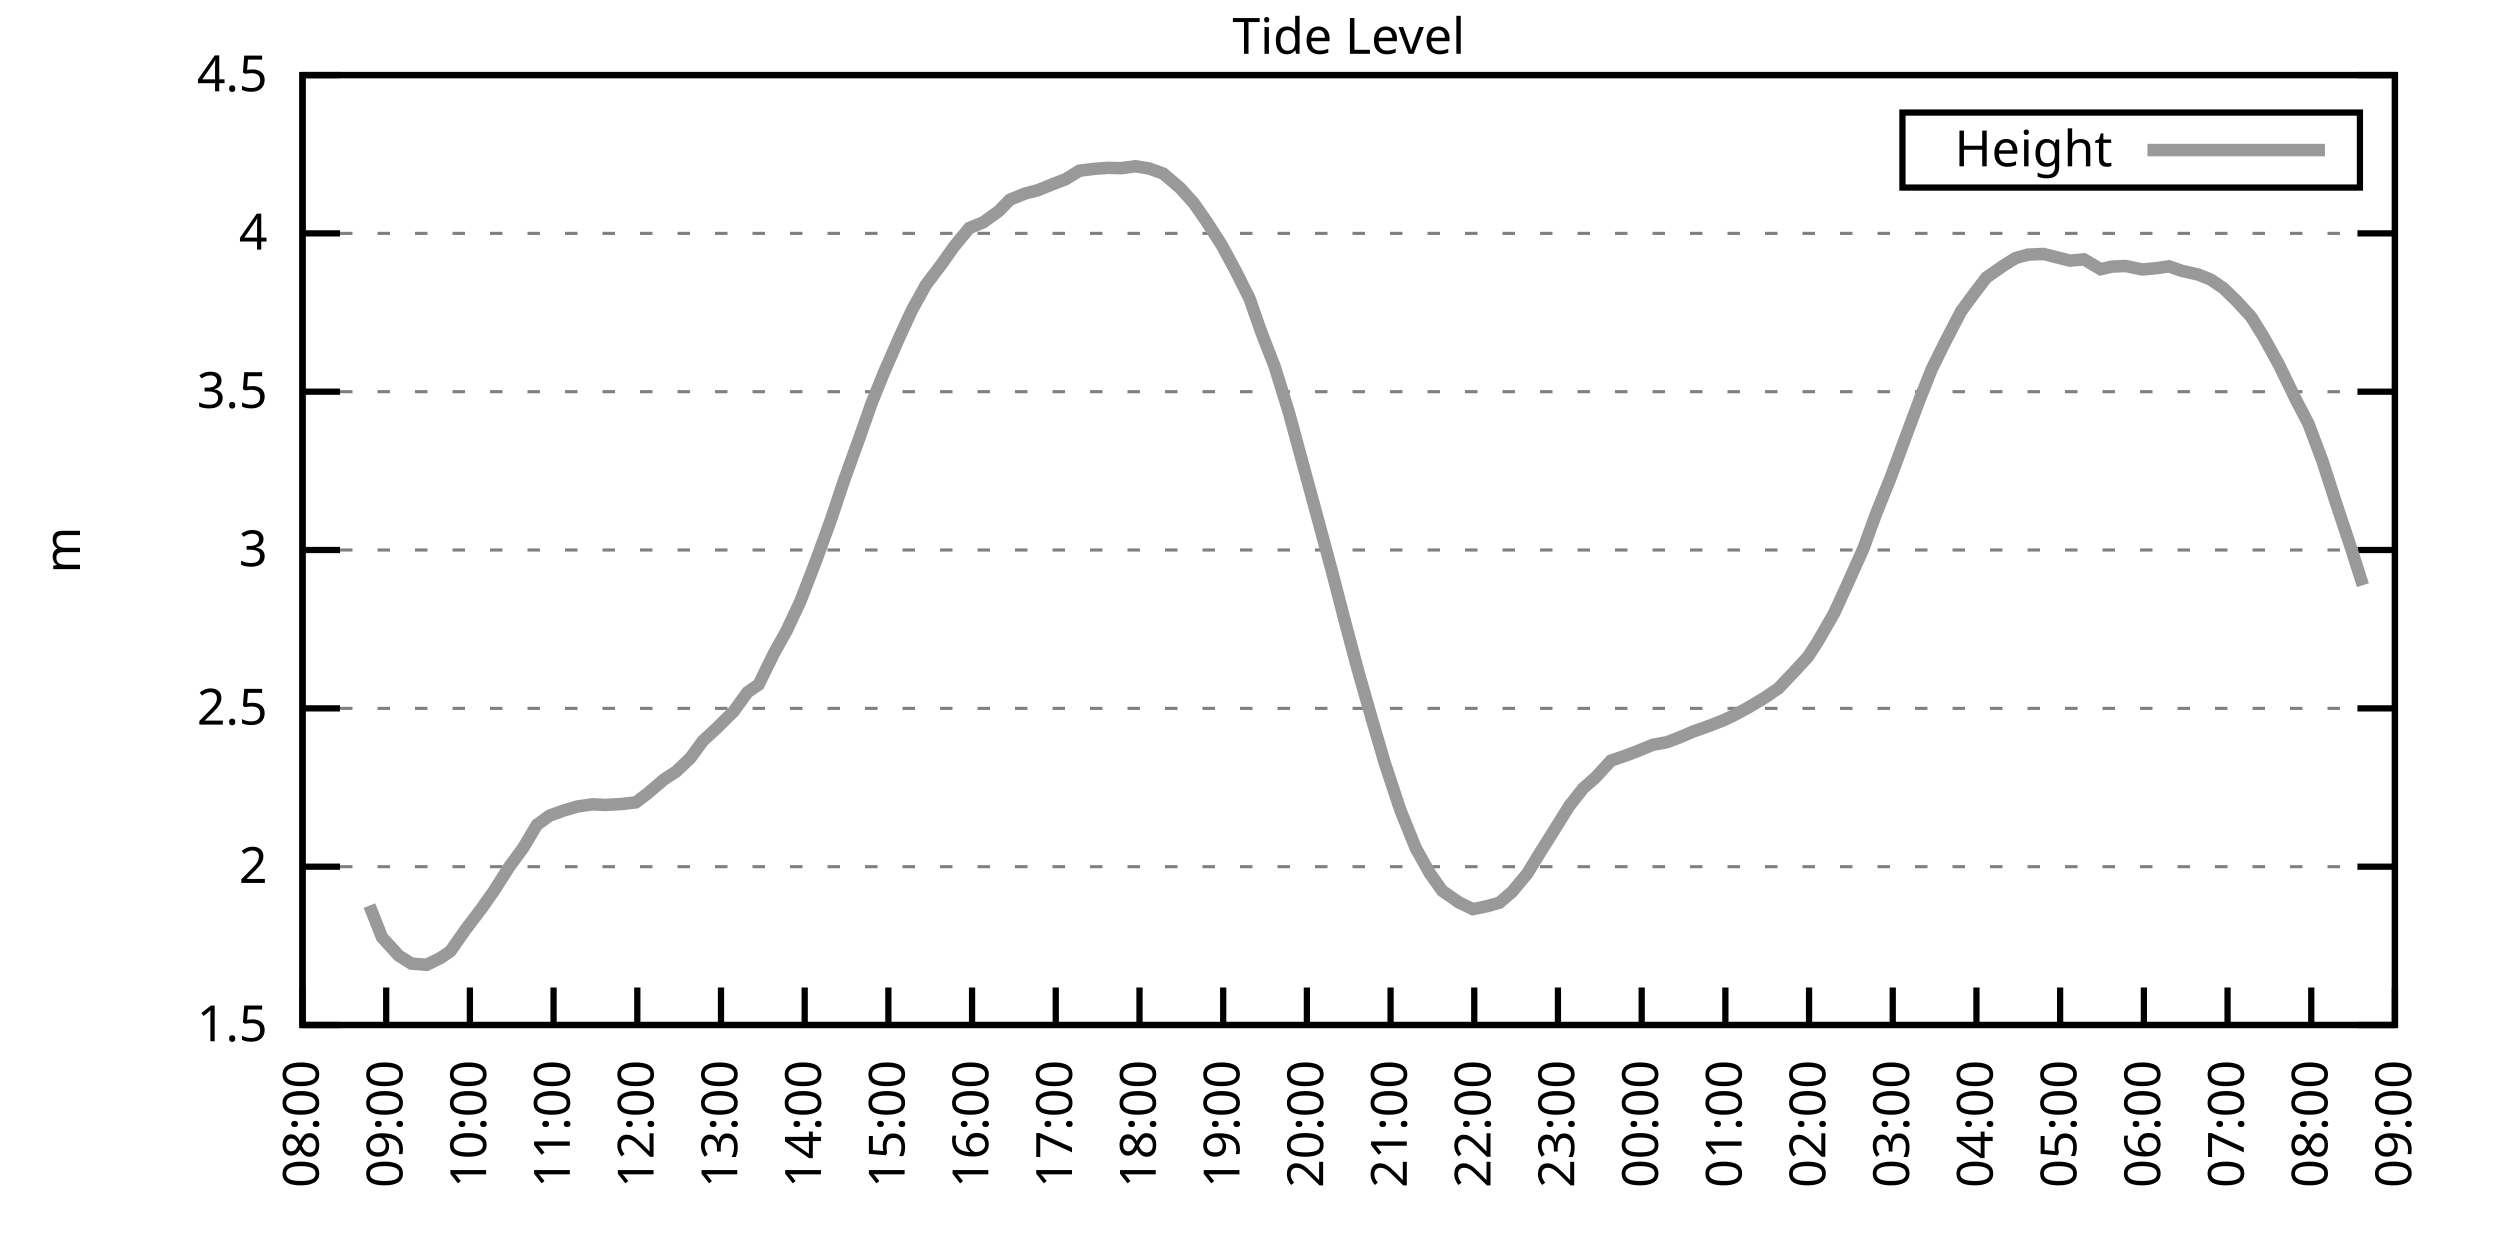
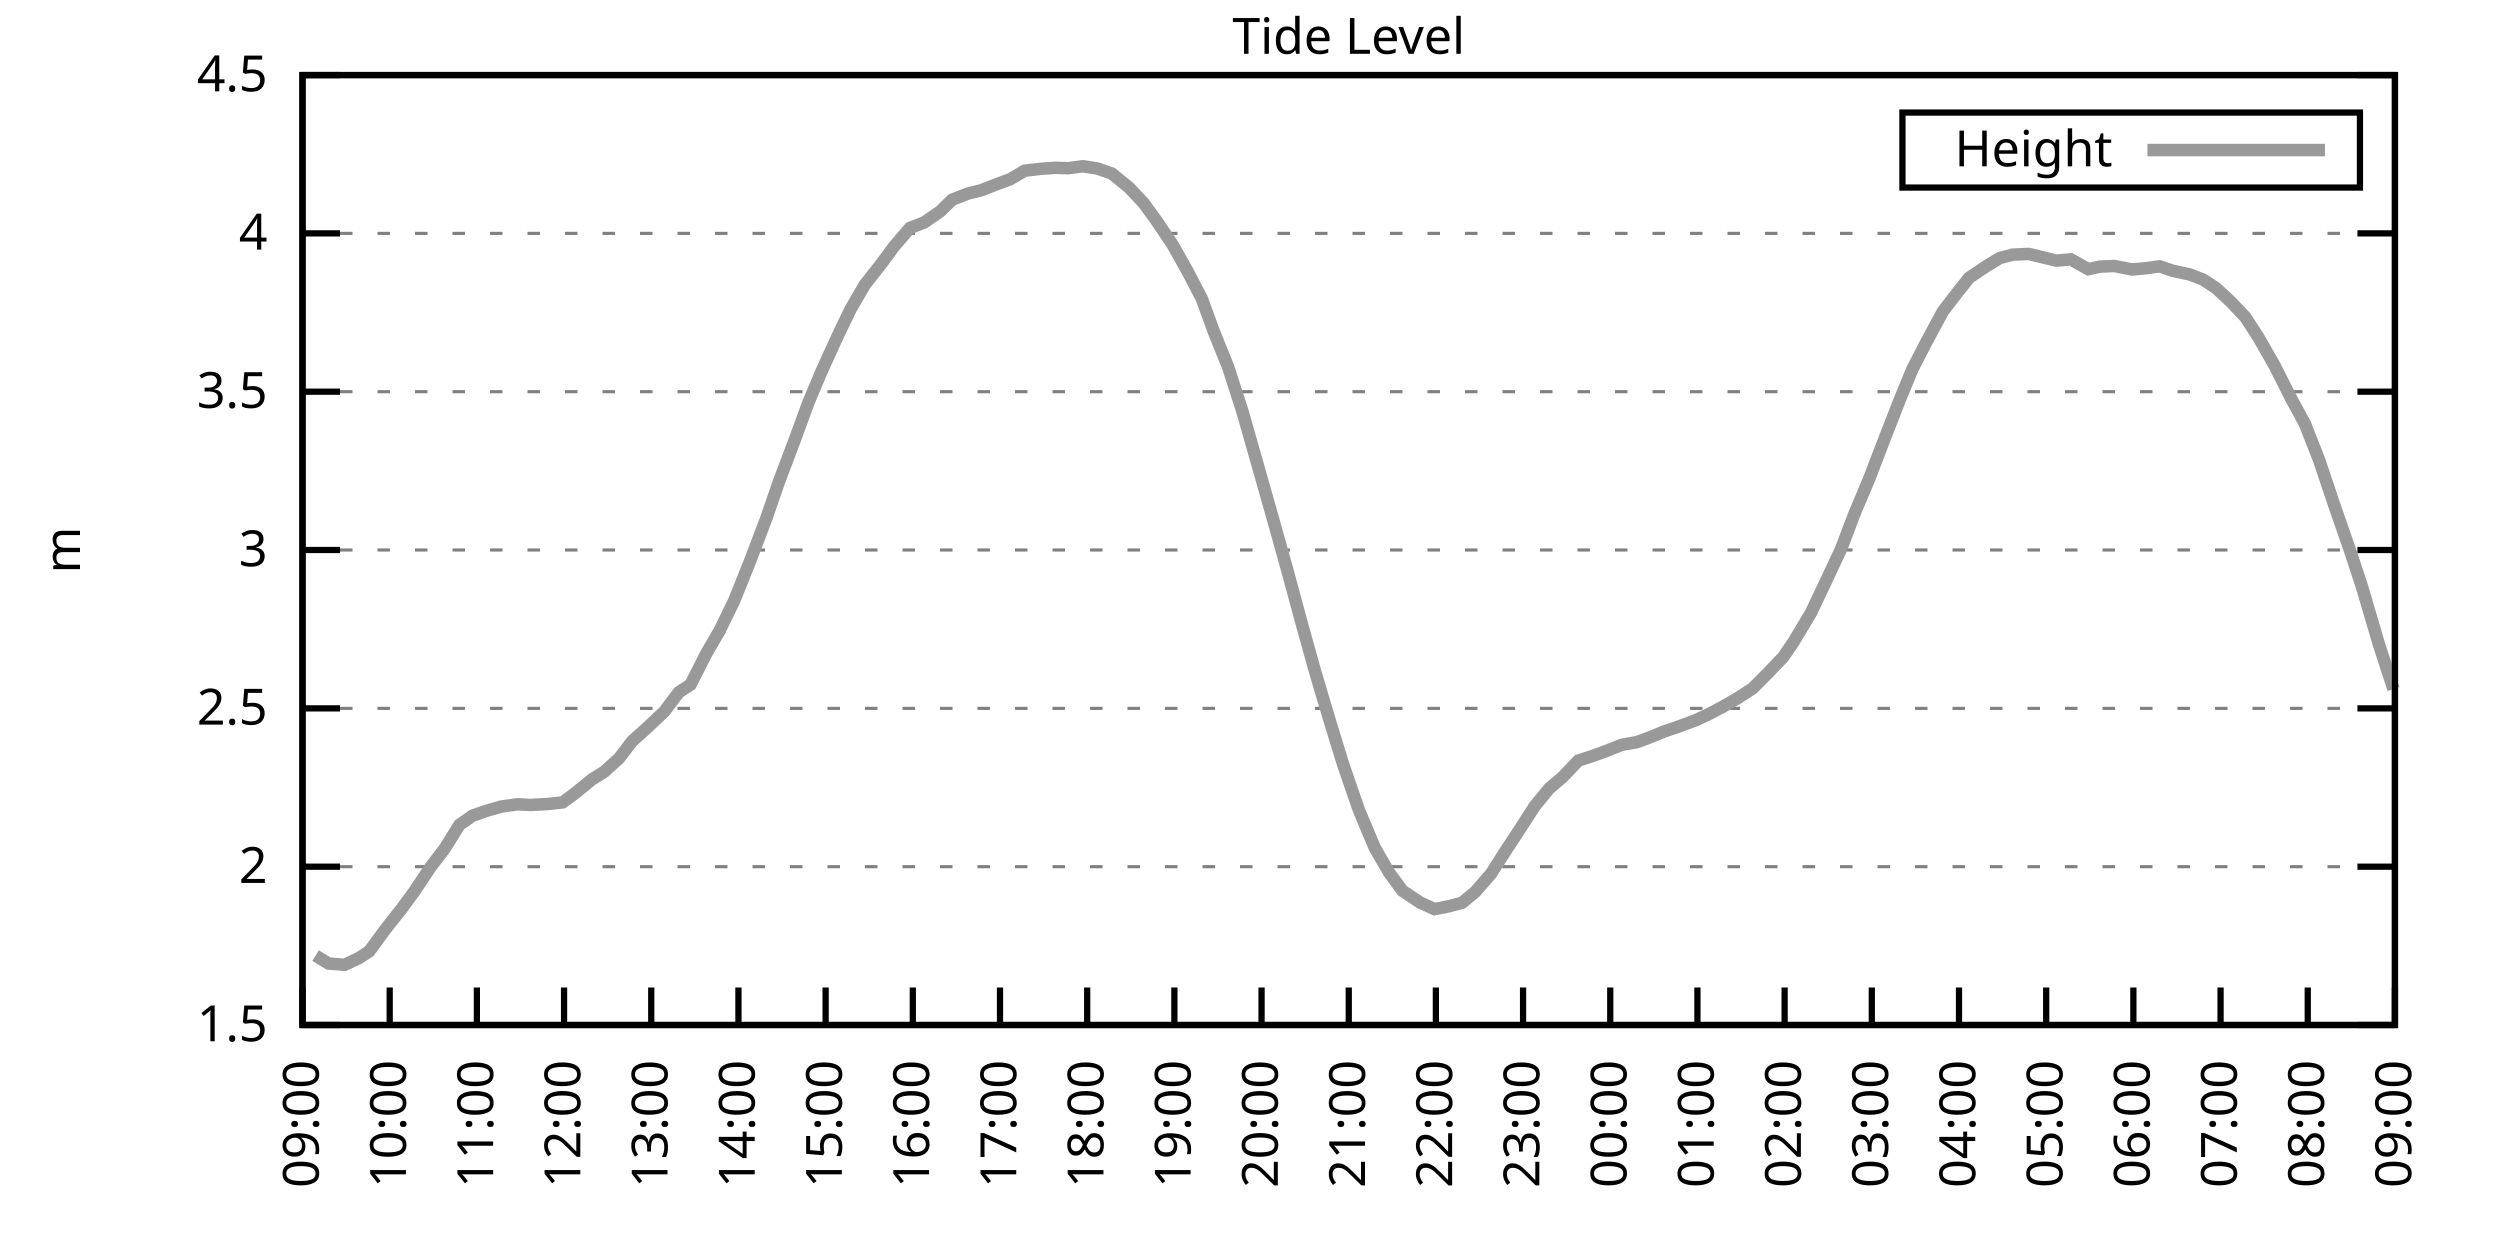
<svg xmlns="http://www.w3.org/2000/svg" xmlns:xlink="http://www.w3.org/1999/xlink" width="400" height="200" viewBox="0 0 400 200">
  <g id="gnuplot_canvas">
    <rect x="0" y="0" width="400" height="200" fill="none" />
    <defs>
      <circle id="gpDot" r="0.5" stroke-width="0.5" stroke="currentColor" />
      <path id="gpPt0" stroke-width="0.333" stroke="currentColor" d="M-1,0 h2 M0,-1 v2" />
      <path id="gpPt1" stroke-width="0.333" stroke="currentColor" d="M-1,-1 L1,1 M1,-1 L-1,1" />
      <path id="gpPt2" stroke-width="0.333" stroke="currentColor" d="M-1,0 L1,0 M0,-1 L0,1 M-1,-1 L1,1 M-1,1 L1,-1" />
      <rect id="gpPt3" stroke-width="0.333" stroke="currentColor" x="-1" y="-1" width="2" height="2" />
      <rect id="gpPt4" stroke-width="0.333" stroke="currentColor" fill="currentColor" x="-1" y="-1" width="2" height="2" />
      <circle id="gpPt5" stroke-width="0.333" stroke="currentColor" cx="0" cy="0" r="1" />
      <use xlink:href="#gpPt5" id="gpPt6" fill="currentColor" stroke="none" />
      <path id="gpPt7" stroke-width="0.333" stroke="currentColor" d="M0,-1.33 L-1.33,0.67 L1.33,0.67 z" />
      <use xlink:href="#gpPt7" id="gpPt8" fill="currentColor" stroke="none" />
      <use xlink:href="#gpPt7" id="gpPt9" stroke="currentColor" transform="rotate(180)" />
      <use xlink:href="#gpPt9" id="gpPt10" fill="currentColor" stroke="none" />
      <use xlink:href="#gpPt3" id="gpPt11" stroke="currentColor" transform="rotate(45)" />
      <use xlink:href="#gpPt11" id="gpPt12" fill="currentColor" stroke="none" />
      <path id="gpPt13" stroke-width="0.333" stroke="currentColor" d="M0,1.330 L1.265,0.411 L0.782,-1.067 L-0.782,-1.076 L-1.265,0.411 z" />
      <use xlink:href="#gpPt13" id="gpPt14" fill="currentColor" stroke="none" />
      <filter id="textbox" filterUnits="objectBoundingBox" x="0" y="0" height="1" width="1">
        <feFlood flood-color="white" flood-opacity="1" result="bgnd" />
        <feComposite in="SourceGraphic" in2="bgnd" operator="atop" />
      </filter>
      <filter id="greybox" filterUnits="objectBoundingBox" x="0" y="0" height="1" width="1">
        <feFlood flood-color="lightgrey" flood-opacity="1" result="grey" />
        <feComposite in="SourceGraphic" in2="grey" operator="atop" />
      </filter>
    </defs>
    <g fill="none" color="white" stroke="currentColor" stroke-width="1.00" stroke-linecap="butt" stroke-linejoin="miter">
</g>
    <g fill="none" color="black" stroke="currentColor" stroke-width="1.00" stroke-linecap="butt" stroke-linejoin="miter">
      <g stroke="none" shape-rendering="crispEdges">
        <polygon fill="rgb(255, 255, 255)" points="48.40,164.00 383.18,164.00 383.18,12.02 48.40,12.02 " />
      </g>
    </g>
    <g fill="none" color="black" stroke="currentColor" stroke-width="1.00" stroke-linecap="butt" stroke-linejoin="miter">
</g>
    <g fill="none" color="black" stroke="black" stroke-width="0.50" stroke-linecap="butt" stroke-linejoin="miter">
</g>
    <g fill="none" color="gray" stroke="currentColor" stroke-width="0.50" stroke-linecap="butt" stroke-linejoin="miter">
      <path stroke="gray" stroke-dasharray="2,4" class="gridline" d="M48.40,164.00 L383.19,164.00  " />
    </g>
    <g fill="none" color="gray" stroke="gray" stroke-width="1.00" stroke-linecap="butt" stroke-linejoin="miter">
</g>
    <g fill="none" color="black" stroke="currentColor" stroke-width="1.00" stroke-linecap="butt" stroke-linejoin="miter">
      <path stroke="black" d="M48.40,164.00 L54.40,164.00 M383.19,164.00 L377.19,164.00  " />
      <g transform="translate(42.80,166.60)" stroke="none" fill="black" font-family="Sans" font-size="8.00" text-anchor="end">
        <text>
          <tspan font-family="Sans"> 1.5</tspan>
        </text>
      </g>
    </g>
    <g fill="none" color="black" stroke="currentColor" stroke-width="1.00" stroke-linecap="butt" stroke-linejoin="miter">
</g>
    <g fill="none" color="black" stroke="black" stroke-width="0.50" stroke-linecap="butt" stroke-linejoin="miter">
</g>
    <g fill="none" color="gray" stroke="currentColor" stroke-width="0.50" stroke-linecap="butt" stroke-linejoin="miter">
      <path stroke="gray" stroke-dasharray="2,4" class="gridline" d="M48.40,138.67 L383.19,138.67  " />
    </g>
    <g fill="none" color="gray" stroke="gray" stroke-width="1.00" stroke-linecap="butt" stroke-linejoin="miter">
</g>
    <g fill="none" color="black" stroke="currentColor" stroke-width="1.00" stroke-linecap="butt" stroke-linejoin="miter">
      <path stroke="black" d="M48.40,138.67 L54.40,138.67 M383.19,138.67 L377.19,138.67  " />
      <g transform="translate(42.80,141.27)" stroke="none" fill="black" font-family="Sans" font-size="8.00" text-anchor="end">
        <text>
          <tspan font-family="Sans"> 2</tspan>
        </text>
      </g>
    </g>
    <g fill="none" color="black" stroke="currentColor" stroke-width="1.00" stroke-linecap="butt" stroke-linejoin="miter">
</g>
    <g fill="none" color="black" stroke="black" stroke-width="0.50" stroke-linecap="butt" stroke-linejoin="miter">
</g>
    <g fill="none" color="gray" stroke="currentColor" stroke-width="0.50" stroke-linecap="butt" stroke-linejoin="miter">
      <path stroke="gray" stroke-dasharray="2,4" class="gridline" d="M48.40,113.34 L383.19,113.34  " />
    </g>
    <g fill="none" color="gray" stroke="gray" stroke-width="1.00" stroke-linecap="butt" stroke-linejoin="miter">
</g>
    <g fill="none" color="black" stroke="currentColor" stroke-width="1.00" stroke-linecap="butt" stroke-linejoin="miter">
      <path stroke="black" d="M48.40,113.34 L54.40,113.34 M383.19,113.34 L377.19,113.34  " />
      <g transform="translate(42.80,115.94)" stroke="none" fill="black" font-family="Sans" font-size="8.00" text-anchor="end">
        <text>
          <tspan font-family="Sans"> 2.5</tspan>
        </text>
      </g>
    </g>
    <g fill="none" color="black" stroke="currentColor" stroke-width="1.00" stroke-linecap="butt" stroke-linejoin="miter">
</g>
    <g fill="none" color="black" stroke="black" stroke-width="0.50" stroke-linecap="butt" stroke-linejoin="miter">
</g>
    <g fill="none" color="gray" stroke="currentColor" stroke-width="0.50" stroke-linecap="butt" stroke-linejoin="miter">
      <path stroke="gray" stroke-dasharray="2,4" class="gridline" d="M48.40,88.00 L383.19,88.00  " />
    </g>
    <g fill="none" color="gray" stroke="gray" stroke-width="1.00" stroke-linecap="butt" stroke-linejoin="miter">
</g>
    <g fill="none" color="black" stroke="currentColor" stroke-width="1.00" stroke-linecap="butt" stroke-linejoin="miter">
      <path stroke="black" d="M48.40,88.00 L54.40,88.00 M383.19,88.00 L377.19,88.00  " />
      <g transform="translate(42.80,90.60)" stroke="none" fill="black" font-family="Sans" font-size="8.00" text-anchor="end">
        <text>
          <tspan font-family="Sans"> 3</tspan>
        </text>
      </g>
    </g>
    <g fill="none" color="black" stroke="currentColor" stroke-width="1.00" stroke-linecap="butt" stroke-linejoin="miter">
</g>
    <g fill="none" color="black" stroke="black" stroke-width="0.50" stroke-linecap="butt" stroke-linejoin="miter">
</g>
    <g fill="none" color="gray" stroke="currentColor" stroke-width="0.50" stroke-linecap="butt" stroke-linejoin="miter">
      <path stroke="gray" stroke-dasharray="2,4" class="gridline" d="M48.40,62.67 L383.19,62.67  " />
    </g>
    <g fill="none" color="gray" stroke="gray" stroke-width="1.00" stroke-linecap="butt" stroke-linejoin="miter">
</g>
    <g fill="none" color="black" stroke="currentColor" stroke-width="1.00" stroke-linecap="butt" stroke-linejoin="miter">
      <path stroke="black" d="M48.40,62.67 L54.40,62.67 M383.19,62.67 L377.19,62.67  " />
      <g transform="translate(42.80,65.27)" stroke="none" fill="black" font-family="Sans" font-size="8.00" text-anchor="end">
        <text>
          <tspan font-family="Sans"> 3.5</tspan>
        </text>
      </g>
    </g>
    <g fill="none" color="black" stroke="currentColor" stroke-width="1.00" stroke-linecap="butt" stroke-linejoin="miter">
</g>
    <g fill="none" color="black" stroke="black" stroke-width="0.50" stroke-linecap="butt" stroke-linejoin="miter">
</g>
    <g fill="none" color="gray" stroke="currentColor" stroke-width="0.50" stroke-linecap="butt" stroke-linejoin="miter">
      <path stroke="gray" stroke-dasharray="2,4" class="gridline" d="M48.40,37.34 L383.19,37.34  " />
    </g>
    <g fill="none" color="gray" stroke="gray" stroke-width="1.00" stroke-linecap="butt" stroke-linejoin="miter">
</g>
    <g fill="none" color="black" stroke="currentColor" stroke-width="1.00" stroke-linecap="butt" stroke-linejoin="miter">
      <path stroke="black" d="M48.40,37.34 L54.40,37.34 M383.19,37.34 L377.19,37.34  " />
      <g transform="translate(42.80,39.94)" stroke="none" fill="black" font-family="Sans" font-size="8.00" text-anchor="end">
        <text>
          <tspan font-family="Sans"> 4</tspan>
        </text>
      </g>
    </g>
    <g fill="none" color="black" stroke="currentColor" stroke-width="1.00" stroke-linecap="butt" stroke-linejoin="miter">
</g>
    <g fill="none" color="black" stroke="black" stroke-width="0.50" stroke-linecap="butt" stroke-linejoin="miter">
</g>
    <g fill="none" color="gray" stroke="currentColor" stroke-width="0.50" stroke-linecap="butt" stroke-linejoin="miter">
      <path stroke="gray" stroke-dasharray="2,4" class="gridline" d="M48.40,12.01 L383.19,12.01  " />
    </g>
    <g fill="none" color="gray" stroke="gray" stroke-width="1.00" stroke-linecap="butt" stroke-linejoin="miter">
</g>
    <g fill="none" color="black" stroke="currentColor" stroke-width="1.00" stroke-linecap="butt" stroke-linejoin="miter">
      <path stroke="black" d="M48.40,12.01 L54.40,12.01 M383.19,12.01 L377.19,12.01  " />
      <g transform="translate(42.80,14.61)" stroke="none" fill="black" font-family="Sans" font-size="8.00" text-anchor="end">
        <text>
          <tspan font-family="Sans"> 4.5</tspan>
        </text>
      </g>
    </g>
    <g fill="none" color="black" stroke="currentColor" stroke-width="1.00" stroke-linecap="butt" stroke-linejoin="miter">
      <path stroke="black" d="M48.40,164.00 L48.40,158.00  " />
      <g transform="translate(51.00,169.60) rotate(270.00)" stroke="none" fill="black" font-family="Sans" font-size="8.00" text-anchor="end">
        <text>
-           <tspan font-family="Sans">08:00</tspan>
-         </text>
-       </g>
-     </g>
-     <g fill="none" color="black" stroke="currentColor" stroke-width="1.00" stroke-linecap="butt" stroke-linejoin="miter">
-       <path stroke="black" d="M61.79,164.00 L61.79,158.00  " />
-       <g transform="translate(64.39,169.60) rotate(270.00)" stroke="none" fill="black" font-family="Sans" font-size="8.00" text-anchor="end">
-         <text>
          <tspan font-family="Sans">09:00</tspan>
        </text>
      </g>
    </g>
    <g fill="none" color="black" stroke="currentColor" stroke-width="1.00" stroke-linecap="butt" stroke-linejoin="miter">
-       <path stroke="black" d="M75.18,164.00 L75.18,158.00  " />
-       <g transform="translate(77.78,169.60) rotate(270.00)" stroke="none" fill="black" font-family="Sans" font-size="8.00" text-anchor="end">
+       <path stroke="black" d="M62.35,164.00 L62.35,158.00  " />
+       <g transform="translate(64.95,169.60) rotate(270.00)" stroke="none" fill="black" font-family="Sans" font-size="8.00" text-anchor="end">
        <text>
          <tspan font-family="Sans">10:00</tspan>
        </text>
      </g>
    </g>
    <g fill="none" color="black" stroke="currentColor" stroke-width="1.00" stroke-linecap="butt" stroke-linejoin="miter">
-       <path stroke="black" d="M88.57,164.00 L88.57,158.00  " />
-       <g transform="translate(91.17,169.60) rotate(270.00)" stroke="none" fill="black" font-family="Sans" font-size="8.00" text-anchor="end">
+       <path stroke="black" d="M76.30,164.00 L76.30,158.00  " />
+       <g transform="translate(78.90,169.60) rotate(270.00)" stroke="none" fill="black" font-family="Sans" font-size="8.00" text-anchor="end">
        <text>
          <tspan font-family="Sans">11:00</tspan>
        </text>
      </g>
    </g>
    <g fill="none" color="black" stroke="currentColor" stroke-width="1.00" stroke-linecap="butt" stroke-linejoin="miter">
-       <path stroke="black" d="M101.97,164.00 L101.97,158.00  " />
-       <g transform="translate(104.57,169.60) rotate(270.00)" stroke="none" fill="black" font-family="Sans" font-size="8.00" text-anchor="end">
+       <path stroke="black" d="M90.25,164.00 L90.25,158.00  " />
+       <g transform="translate(92.85,169.60) rotate(270.00)" stroke="none" fill="black" font-family="Sans" font-size="8.00" text-anchor="end">
        <text>
          <tspan font-family="Sans">12:00</tspan>
        </text>
      </g>
    </g>
    <g fill="none" color="black" stroke="currentColor" stroke-width="1.00" stroke-linecap="butt" stroke-linejoin="miter">
-       <path stroke="black" d="M115.36,164.00 L115.36,158.00  " />
-       <g transform="translate(117.96,169.60) rotate(270.00)" stroke="none" fill="black" font-family="Sans" font-size="8.00" text-anchor="end">
+       <path stroke="black" d="M104.20,164.00 L104.20,158.00  " />
+       <g transform="translate(106.80,169.60) rotate(270.00)" stroke="none" fill="black" font-family="Sans" font-size="8.00" text-anchor="end">
        <text>
          <tspan font-family="Sans">13:00</tspan>
        </text>
      </g>
    </g>
    <g fill="none" color="black" stroke="currentColor" stroke-width="1.00" stroke-linecap="butt" stroke-linejoin="miter">
-       <path stroke="black" d="M128.75,164.00 L128.75,158.00  " />
-       <g transform="translate(131.35,169.60) rotate(270.00)" stroke="none" fill="black" font-family="Sans" font-size="8.00" text-anchor="end">
+       <path stroke="black" d="M118.15,164.00 L118.15,158.00  " />
+       <g transform="translate(120.75,169.60) rotate(270.00)" stroke="none" fill="black" font-family="Sans" font-size="8.00" text-anchor="end">
        <text>
          <tspan font-family="Sans">14:00</tspan>
        </text>
      </g>
    </g>
    <g fill="none" color="black" stroke="currentColor" stroke-width="1.00" stroke-linecap="butt" stroke-linejoin="miter">
-       <path stroke="black" d="M142.14,164.00 L142.14,158.00  " />
-       <g transform="translate(144.74,169.60) rotate(270.00)" stroke="none" fill="black" font-family="Sans" font-size="8.00" text-anchor="end">
+       <path stroke="black" d="M132.10,164.00 L132.10,158.00  " />
+       <g transform="translate(134.70,169.60) rotate(270.00)" stroke="none" fill="black" font-family="Sans" font-size="8.00" text-anchor="end">
        <text>
          <tspan font-family="Sans">15:00</tspan>
        </text>
      </g>
    </g>
    <g fill="none" color="black" stroke="currentColor" stroke-width="1.00" stroke-linecap="butt" stroke-linejoin="miter">
-       <path stroke="black" d="M155.53,164.00 L155.53,158.00  " />
-       <g transform="translate(158.13,169.60) rotate(270.00)" stroke="none" fill="black" font-family="Sans" font-size="8.00" text-anchor="end">
+       <path stroke="black" d="M146.05,164.00 L146.05,158.00  " />
+       <g transform="translate(148.65,169.60) rotate(270.00)" stroke="none" fill="black" font-family="Sans" font-size="8.00" text-anchor="end">
        <text>
          <tspan font-family="Sans">16:00</tspan>
        </text>
      </g>
    </g>
    <g fill="none" color="black" stroke="currentColor" stroke-width="1.00" stroke-linecap="butt" stroke-linejoin="miter">
-       <path stroke="black" d="M168.92,164.00 L168.92,158.00  " />
-       <g transform="translate(171.52,169.60) rotate(270.00)" stroke="none" fill="black" font-family="Sans" font-size="8.00" text-anchor="end">
+       <path stroke="black" d="M160.00,164.00 L160.00,158.00  " />
+       <g transform="translate(162.60,169.60) rotate(270.00)" stroke="none" fill="black" font-family="Sans" font-size="8.00" text-anchor="end">
        <text>
          <tspan font-family="Sans">17:00</tspan>
        </text>
      </g>
    </g>
    <g fill="none" color="black" stroke="currentColor" stroke-width="1.00" stroke-linecap="butt" stroke-linejoin="miter">
-       <path stroke="black" d="M182.32,164.00 L182.32,158.00  " />
-       <g transform="translate(184.92,169.60) rotate(270.00)" stroke="none" fill="black" font-family="Sans" font-size="8.00" text-anchor="end">
+       <path stroke="black" d="M173.95,164.00 L173.95,158.00  " />
+       <g transform="translate(176.55,169.60) rotate(270.00)" stroke="none" fill="black" font-family="Sans" font-size="8.00" text-anchor="end">
        <text>
          <tspan font-family="Sans">18:00</tspan>
        </text>
      </g>
    </g>
    <g fill="none" color="black" stroke="currentColor" stroke-width="1.00" stroke-linecap="butt" stroke-linejoin="miter">
-       <path stroke="black" d="M195.71,164.00 L195.71,158.00  " />
-       <g transform="translate(198.31,169.60) rotate(270.00)" stroke="none" fill="black" font-family="Sans" font-size="8.00" text-anchor="end">
+       <path stroke="black" d="M187.90,164.00 L187.90,158.00  " />
+       <g transform="translate(190.50,169.60) rotate(270.00)" stroke="none" fill="black" font-family="Sans" font-size="8.00" text-anchor="end">
        <text>
          <tspan font-family="Sans">19:00</tspan>
        </text>
      </g>
    </g>
    <g fill="none" color="black" stroke="currentColor" stroke-width="1.00" stroke-linecap="butt" stroke-linejoin="miter">
-       <path stroke="black" d="M209.10,164.00 L209.10,158.00  " />
-       <g transform="translate(211.70,169.60) rotate(270.00)" stroke="none" fill="black" font-family="Sans" font-size="8.00" text-anchor="end">
+       <path stroke="black" d="M201.85,164.00 L201.85,158.00  " />
+       <g transform="translate(204.45,169.60) rotate(270.00)" stroke="none" fill="black" font-family="Sans" font-size="8.00" text-anchor="end">
        <text>
          <tspan font-family="Sans">20:00</tspan>
        </text>
      </g>
    </g>
    <g fill="none" color="black" stroke="currentColor" stroke-width="1.00" stroke-linecap="butt" stroke-linejoin="miter">
-       <path stroke="black" d="M222.49,164.00 L222.49,158.00  " />
-       <g transform="translate(225.09,169.60) rotate(270.00)" stroke="none" fill="black" font-family="Sans" font-size="8.00" text-anchor="end">
+       <path stroke="black" d="M215.80,164.00 L215.80,158.00  " />
+       <g transform="translate(218.40,169.60) rotate(270.00)" stroke="none" fill="black" font-family="Sans" font-size="8.00" text-anchor="end">
        <text>
          <tspan font-family="Sans">21:00</tspan>
        </text>
      </g>
    </g>
    <g fill="none" color="black" stroke="currentColor" stroke-width="1.00" stroke-linecap="butt" stroke-linejoin="miter">
-       <path stroke="black" d="M235.88,164.00 L235.88,158.00  " />
-       <g transform="translate(238.48,169.60) rotate(270.00)" stroke="none" fill="black" font-family="Sans" font-size="8.00" text-anchor="end">
+       <path stroke="black" d="M229.74,164.00 L229.74,158.00  " />
+       <g transform="translate(232.34,169.60) rotate(270.00)" stroke="none" fill="black" font-family="Sans" font-size="8.00" text-anchor="end">
        <text>
          <tspan font-family="Sans">22:00</tspan>
        </text>
      </g>
    </g>
    <g fill="none" color="black" stroke="currentColor" stroke-width="1.00" stroke-linecap="butt" stroke-linejoin="miter">
-       <path stroke="black" d="M249.27,164.00 L249.27,158.00  " />
-       <g transform="translate(251.87,169.60) rotate(270.00)" stroke="none" fill="black" font-family="Sans" font-size="8.00" text-anchor="end">
+       <path stroke="black" d="M243.69,164.00 L243.69,158.00  " />
+       <g transform="translate(246.29,169.60) rotate(270.00)" stroke="none" fill="black" font-family="Sans" font-size="8.00" text-anchor="end">
        <text>
          <tspan font-family="Sans">23:00</tspan>
        </text>
      </g>
    </g>
    <g fill="none" color="black" stroke="currentColor" stroke-width="1.00" stroke-linecap="butt" stroke-linejoin="miter">
-       <path stroke="black" d="M262.67,164.00 L262.67,158.00  " />
-       <g transform="translate(265.27,169.60) rotate(270.00)" stroke="none" fill="black" font-family="Sans" font-size="8.00" text-anchor="end">
+       <path stroke="black" d="M257.64,164.00 L257.64,158.00  " />
+       <g transform="translate(260.24,169.60) rotate(270.00)" stroke="none" fill="black" font-family="Sans" font-size="8.00" text-anchor="end">
        <text>
          <tspan font-family="Sans">00:00</tspan>
        </text>
      </g>
    </g>
    <g fill="none" color="black" stroke="currentColor" stroke-width="1.00" stroke-linecap="butt" stroke-linejoin="miter">
-       <path stroke="black" d="M276.06,164.00 L276.06,158.00  " />
-       <g transform="translate(278.66,169.60) rotate(270.00)" stroke="none" fill="black" font-family="Sans" font-size="8.00" text-anchor="end">
+       <path stroke="black" d="M271.59,164.00 L271.59,158.00  " />
+       <g transform="translate(274.19,169.60) rotate(270.00)" stroke="none" fill="black" font-family="Sans" font-size="8.00" text-anchor="end">
        <text>
          <tspan font-family="Sans">01:00</tspan>
        </text>
      </g>
    </g>
    <g fill="none" color="black" stroke="currentColor" stroke-width="1.00" stroke-linecap="butt" stroke-linejoin="miter">
-       <path stroke="black" d="M289.45,164.00 L289.45,158.00  " />
-       <g transform="translate(292.05,169.60) rotate(270.00)" stroke="none" fill="black" font-family="Sans" font-size="8.00" text-anchor="end">
+       <path stroke="black" d="M285.54,164.00 L285.54,158.00  " />
+       <g transform="translate(288.14,169.60) rotate(270.00)" stroke="none" fill="black" font-family="Sans" font-size="8.00" text-anchor="end">
        <text>
          <tspan font-family="Sans">02:00</tspan>
        </text>
      </g>
    </g>
    <g fill="none" color="black" stroke="currentColor" stroke-width="1.00" stroke-linecap="butt" stroke-linejoin="miter">
-       <path stroke="black" d="M302.84,164.00 L302.84,158.00  " />
-       <g transform="translate(305.44,169.60) rotate(270.00)" stroke="none" fill="black" font-family="Sans" font-size="8.00" text-anchor="end">
+       <path stroke="black" d="M299.49,164.00 L299.49,158.00  " />
+       <g transform="translate(302.09,169.60) rotate(270.00)" stroke="none" fill="black" font-family="Sans" font-size="8.00" text-anchor="end">
        <text>
          <tspan font-family="Sans">03:00</tspan>
        </text>
      </g>
    </g>
    <g fill="none" color="black" stroke="currentColor" stroke-width="1.00" stroke-linecap="butt" stroke-linejoin="miter">
-       <path stroke="black" d="M316.23,164.00 L316.23,158.00  " />
-       <g transform="translate(318.83,169.60) rotate(270.00)" stroke="none" fill="black" font-family="Sans" font-size="8.00" text-anchor="end">
+       <path stroke="black" d="M313.44,164.00 L313.44,158.00  " />
+       <g transform="translate(316.04,169.60) rotate(270.00)" stroke="none" fill="black" font-family="Sans" font-size="8.00" text-anchor="end">
        <text>
          <tspan font-family="Sans">04:00</tspan>
        </text>
      </g>
    </g>
    <g fill="none" color="black" stroke="currentColor" stroke-width="1.00" stroke-linecap="butt" stroke-linejoin="miter">
-       <path stroke="black" d="M329.62,164.00 L329.62,158.00  " />
-       <g transform="translate(332.22,169.60) rotate(270.00)" stroke="none" fill="black" font-family="Sans" font-size="8.00" text-anchor="end">
+       <path stroke="black" d="M327.39,164.00 L327.39,158.00  " />
+       <g transform="translate(329.99,169.60) rotate(270.00)" stroke="none" fill="black" font-family="Sans" font-size="8.00" text-anchor="end">
        <text>
          <tspan font-family="Sans">05:00</tspan>
        </text>
      </g>
    </g>
    <g fill="none" color="black" stroke="currentColor" stroke-width="1.00" stroke-linecap="butt" stroke-linejoin="miter">
-       <path stroke="black" d="M343.02,164.00 L343.02,158.00  " />
-       <g transform="translate(345.62,169.60) rotate(270.00)" stroke="none" fill="black" font-family="Sans" font-size="8.00" text-anchor="end">
+       <path stroke="black" d="M341.34,164.00 L341.34,158.00  " />
+       <g transform="translate(343.94,169.60) rotate(270.00)" stroke="none" fill="black" font-family="Sans" font-size="8.00" text-anchor="end">
        <text>
          <tspan font-family="Sans">06:00</tspan>
        </text>
      </g>
    </g>
    <g fill="none" color="black" stroke="currentColor" stroke-width="1.00" stroke-linecap="butt" stroke-linejoin="miter">
-       <path stroke="black" d="M356.41,164.00 L356.41,158.00  " />
-       <g transform="translate(359.01,169.60) rotate(270.00)" stroke="none" fill="black" font-family="Sans" font-size="8.00" text-anchor="end">
+       <path stroke="black" d="M355.29,164.00 L355.29,158.00  " />
+       <g transform="translate(357.89,169.60) rotate(270.00)" stroke="none" fill="black" font-family="Sans" font-size="8.00" text-anchor="end">
        <text>
          <tspan font-family="Sans">07:00</tspan>
        </text>
      </g>
    </g>
    <g fill="none" color="black" stroke="currentColor" stroke-width="1.00" stroke-linecap="butt" stroke-linejoin="miter">
-       <path stroke="black" d="M369.80,164.00 L369.80,158.00  " />
-       <g transform="translate(372.40,169.60) rotate(270.00)" stroke="none" fill="black" font-family="Sans" font-size="8.00" text-anchor="end">
+       <path stroke="black" d="M369.24,164.00 L369.24,158.00  " />
+       <g transform="translate(371.84,169.60) rotate(270.00)" stroke="none" fill="black" font-family="Sans" font-size="8.00" text-anchor="end">
        <text>
          <tspan font-family="Sans">08:00</tspan>
        </text>
      </g>
    </g>
    <g fill="none" color="black" stroke="currentColor" stroke-width="1.00" stroke-linecap="butt" stroke-linejoin="miter">
      <path stroke="black" d="M383.19,164.00 L383.19,158.00  " />
      <g transform="translate(385.79,169.60) rotate(270.00)" stroke="none" fill="black" font-family="Sans" font-size="8.00" text-anchor="end">
        <text>
          <tspan font-family="Sans">09:00</tspan>
        </text>
      </g>
    </g>
    <g fill="none" color="black" stroke="currentColor" stroke-width="1.00" stroke-linecap="butt" stroke-linejoin="miter">
</g>
    <g fill="none" color="black" stroke="currentColor" stroke-width="1.00" stroke-linecap="butt" stroke-linejoin="miter">
      <path stroke="black" d="M48.40,12.01 L48.40,164.00 L383.19,164.00 L383.19,12.01 L48.40,12.01 Z  " />
    </g>
    <g fill="none" color="black" stroke="currentColor" stroke-width="1.00" stroke-linecap="butt" stroke-linejoin="miter">
</g>
    <g fill="none" color="black" stroke="currentColor" stroke-width="1.00" stroke-linecap="butt" stroke-linejoin="miter">
      <path stroke="black" d="M304.39,30.01 L304.39,18.01 L377.59,18.01 L377.59,30.01 L304.39,30.01 Z  " />
    </g>
    <g id="Tide_level_plot_1">
      <g fill="none" color="white" stroke="black" stroke-width="2.00" stroke-linecap="butt" stroke-linejoin="miter">
</g>
      <g fill="none" color="black" stroke="currentColor" stroke-width="2.00" stroke-linecap="butt" stroke-linejoin="miter">
        <g transform="translate(337.99,26.61)" stroke="none" fill="black" font-family="Sans" font-size="8.00" text-anchor="end">
          <text>
            <tspan font-family="Sans">Height</tspan>
          </text>
        </g>
      </g>
      <g fill="none" color="black" stroke="currentColor" stroke-width="2.00" stroke-linecap="butt" stroke-linejoin="miter">
-         <path stroke="rgb(153, 153, 153)" d="M343.59,24.01 L371.99,24.01 M59.11,144.90 L61.12,149.97 L63.80,152.90 L65.81,154.17 L68.26,154.37 L70.50,153.26   L72.06,152.20 L74.51,148.70 L76.97,145.46 L78.98,142.62 L81.43,138.77 L83.66,135.73 L85.90,131.98 L87.91,130.51   L90.14,129.70 L92.37,129.04 L94.82,128.69 L96.83,128.79 L99.51,128.64 L101.74,128.38 L103.53,127.02 L106.21,124.74   L108.22,123.42 L110.45,121.29 L112.46,118.55 L114.69,116.48 L117.37,113.84 L119.60,110.75 L121.38,109.54 L123.84,104.52   L125.85,100.92 L128.08,96.16 L130.54,89.78 L132.99,83.04 L135.00,77.01 L137.45,70.22 L139.46,64.50 L141.47,59.53   L143.93,53.91 L145.94,49.55 L148.17,45.55 L150.62,42.31 L152.63,39.47 L155.09,36.48 L157.32,35.57 L159.77,33.80   L161.56,31.97 L164.01,30.96 L166.02,30.45 L168.25,29.54 L170.49,28.68 L172.72,27.31 L175.17,27.01 L177.41,26.85   L179.41,26.91 L181.65,26.60 L183.88,26.96 L186.11,27.77 L188.79,30.05 L191.02,32.53 L193.03,35.42 L195.48,39.22   L197.72,43.37 L199.95,47.83 L201.73,52.95 L203.97,58.72 L206.20,65.92 L208.65,74.93 L210.88,83.14 L213.12,91.45   L215.35,100.06 L217.36,107.56 L219.59,115.36 L221.60,122.20 L224.05,129.60 L226.51,135.68 L228.74,139.68 L230.75,142.52   L233.43,144.39 L235.66,145.46 L237.89,145.00 L239.90,144.44 L241.91,142.72 L244.36,139.78 L246.37,136.49 L248.60,132.94   L251.06,128.99 L253.29,126.15 L255.30,124.38 L257.76,121.70 L259.99,120.94 L262.00,120.18 L264.45,119.16 L266.68,118.76   L268.69,118.00 L270.92,117.04 L273.38,116.17 L275.83,115.21 L277.62,114.35 L279.85,113.13 L282.31,111.66 L284.54,110.14   L286.99,107.56 L289.23,105.13 L290.79,102.75 L293.47,98.09 L295.70,93.22 L298.15,87.75 L300.16,82.23 L302.39,76.71   L304.85,70.07 L307.08,64.09 L309.09,59.03 L311.10,54.97 L313.78,49.80 L315.79,47.07 L317.79,44.43 L320.47,42.56   L322.48,41.29 L324.49,40.74 L326.95,40.63 L331.19,41.70 L333.42,41.50 L336.10,43.07 L337.88,42.66 L340.11,42.56   L342.79,43.12 L345.02,42.91 L347.03,42.61 L349.04,43.32 L351.72,43.93 L353.73,44.74 L355.74,46.11 L357.97,48.28   L360.20,50.72 L362.21,53.96 L364.66,58.42 L367.34,63.94 L369.35,67.79 L371.58,73.72 L373.82,80.66 L376.27,88.00   L378.06,93.63  " />
+         <path stroke="rgb(153, 153, 153)" d="M343.59,24.01 L371.99,24.01 M50.49,152.90 L52.58,154.17 L55.14,154.37 L57.47,153.26 L59.09,152.20 L61.65,148.70   L64.21,145.46 L66.30,142.62 L68.86,138.77 L71.18,135.73 L73.51,131.98 L75.60,130.51 L77.93,129.70 L80.25,129.04   L82.81,128.69 L84.90,128.79 L87.69,128.64 L90.02,128.38 L91.88,127.02 L94.67,124.74 L96.76,123.42 L99.08,121.29   L101.18,118.55 L103.50,116.48 L106.29,113.84 L108.62,110.75 L110.48,109.54 L113.03,104.52 L115.13,100.92 L117.45,96.16   L120.01,89.78 L122.57,83.04 L124.66,77.01 L127.22,70.22 L129.31,64.50 L131.40,59.53 L133.96,53.91 L136.05,49.55   L138.37,45.55 L140.93,42.31 L143.02,39.47 L145.58,36.48 L147.91,35.57 L150.46,33.80 L152.32,31.97 L154.88,30.96   L156.97,30.45 L159.30,29.54 L161.62,28.68 L163.95,27.31 L166.51,27.01 L168.83,26.85 L170.92,26.91 L173.25,26.60   L175.57,26.96 L177.90,27.77 L180.69,30.05 L183.01,32.53 L185.11,35.42 L187.66,39.22 L189.99,43.37 L192.31,47.83   L194.17,52.95 L196.50,58.72 L198.82,65.92 L201.38,74.93 L203.71,83.14 L206.03,91.45 L208.36,100.06 L210.45,107.56   L212.77,115.36 L214.87,122.20 L217.42,129.60 L219.98,135.68 L222.30,139.68 L224.40,142.52 L227.19,144.39 L229.51,145.46   L231.84,145.00 L233.93,144.44 L236.02,142.72 L238.58,139.78 L240.67,136.49 L243.00,132.94 L245.55,128.99 L247.88,126.15   L249.97,124.38 L252.53,121.70 L254.85,120.94 L256.95,120.18 L259.50,119.16 L261.83,118.76 L263.92,118.00 L266.25,117.04   L268.80,116.17 L271.36,115.21 L273.22,114.35 L275.55,113.13 L278.10,111.66 L280.43,110.14 L282.99,107.56 L285.31,105.13   L286.94,102.75 L289.73,98.09 L292.05,93.22 L294.61,87.75 L296.70,82.23 L299.03,76.71 L301.58,70.07 L303.91,64.09   L306.00,59.03 L308.09,54.97 L310.88,49.80 L312.98,47.07 L315.07,44.43 L317.86,42.56 L319.95,41.29 L322.04,40.74   L324.60,40.63 L329.02,41.70 L331.34,41.50 L334.13,43.07 L335.99,42.66 L338.32,42.56 L341.11,43.12 L343.43,42.91   L345.53,42.61 L347.62,43.32 L350.41,43.93 L352.50,44.74 L354.59,46.11 L356.92,48.28 L359.24,50.72 L361.34,53.96   L363.89,58.42 L366.68,63.94 L368.78,67.79 L371.10,73.72 L373.43,80.66 L375.98,88.00 L377.84,93.63 L380.63,103.10   L382.96,110.25  " />
      </g>
    </g>
    <g fill="none" color="black" stroke="currentColor" stroke-width="2.00" stroke-linecap="butt" stroke-linejoin="miter">
</g>
    <g fill="none" color="black" stroke="black" stroke-width="1.00" stroke-linecap="butt" stroke-linejoin="miter">
</g>
    <g fill="none" color="black" stroke="currentColor" stroke-width="1.00" stroke-linecap="butt" stroke-linejoin="miter">
      <path stroke="black" d="M48.40,12.01 L48.40,164.00 L383.19,164.00 L383.19,12.01 L48.40,12.01 Z  " />
      <g transform="translate(12.80,88.01) rotate(270.00)" stroke="none" fill="black" font-family="Sans" font-size="8.00" text-anchor="middle">
        <text>
          <tspan font-family="Sans">m</tspan>
        </text>
      </g>
    </g>
    <g fill="none" color="black" stroke="currentColor" stroke-width="1.00" stroke-linecap="butt" stroke-linejoin="miter">
</g>
    <g fill="none" color="black" stroke="currentColor" stroke-width="1.00" stroke-linecap="butt" stroke-linejoin="miter">
      <g transform="translate(215.79,8.61)" stroke="none" fill="black" font-family="Sans" font-size="8.00" text-anchor="middle">
        <text>
          <tspan font-family="Sans">Tide Level</tspan>
        </text>
      </g>
    </g>
    <g fill="none" color="black" stroke="currentColor" stroke-width="1.00" stroke-linecap="butt" stroke-linejoin="miter">
</g>
  </g>
</svg>
